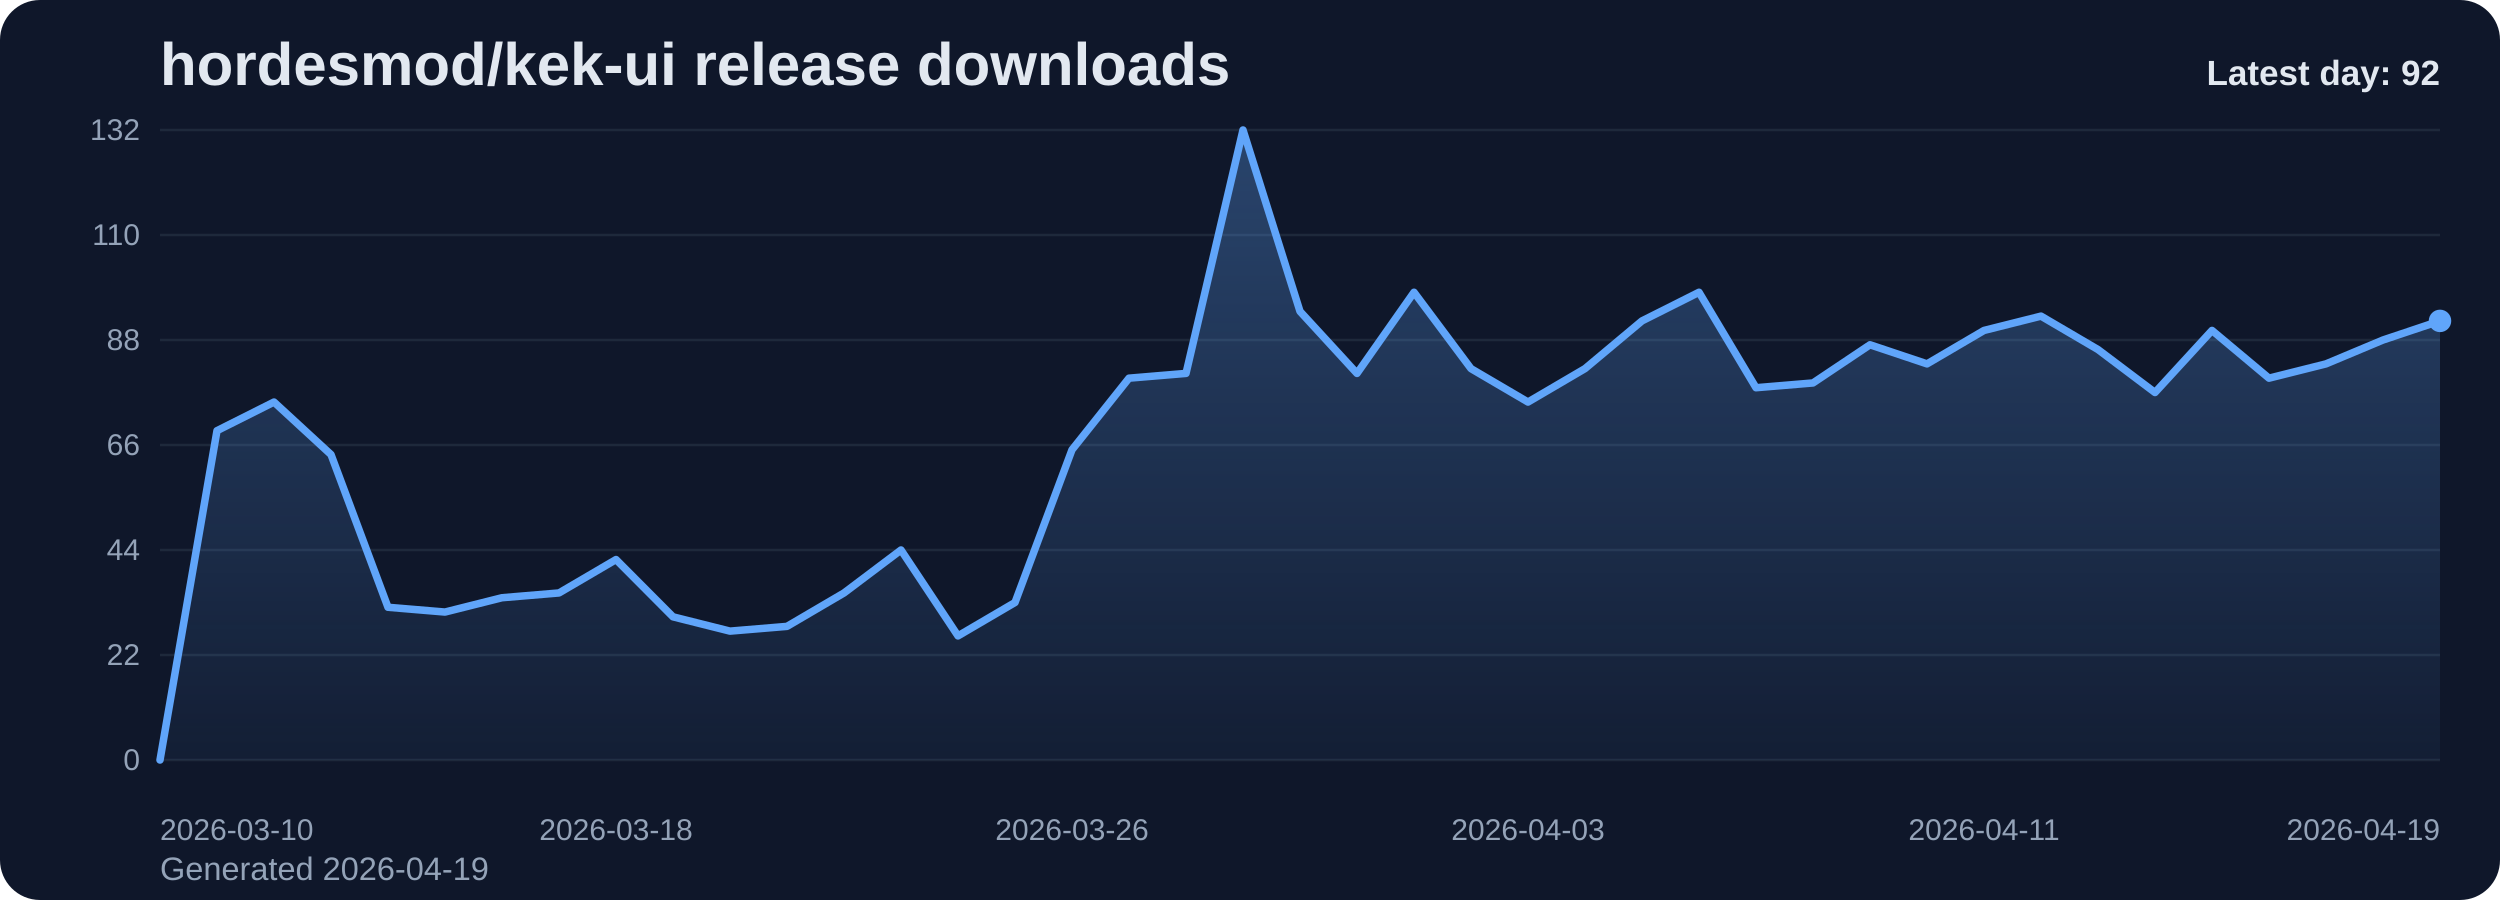
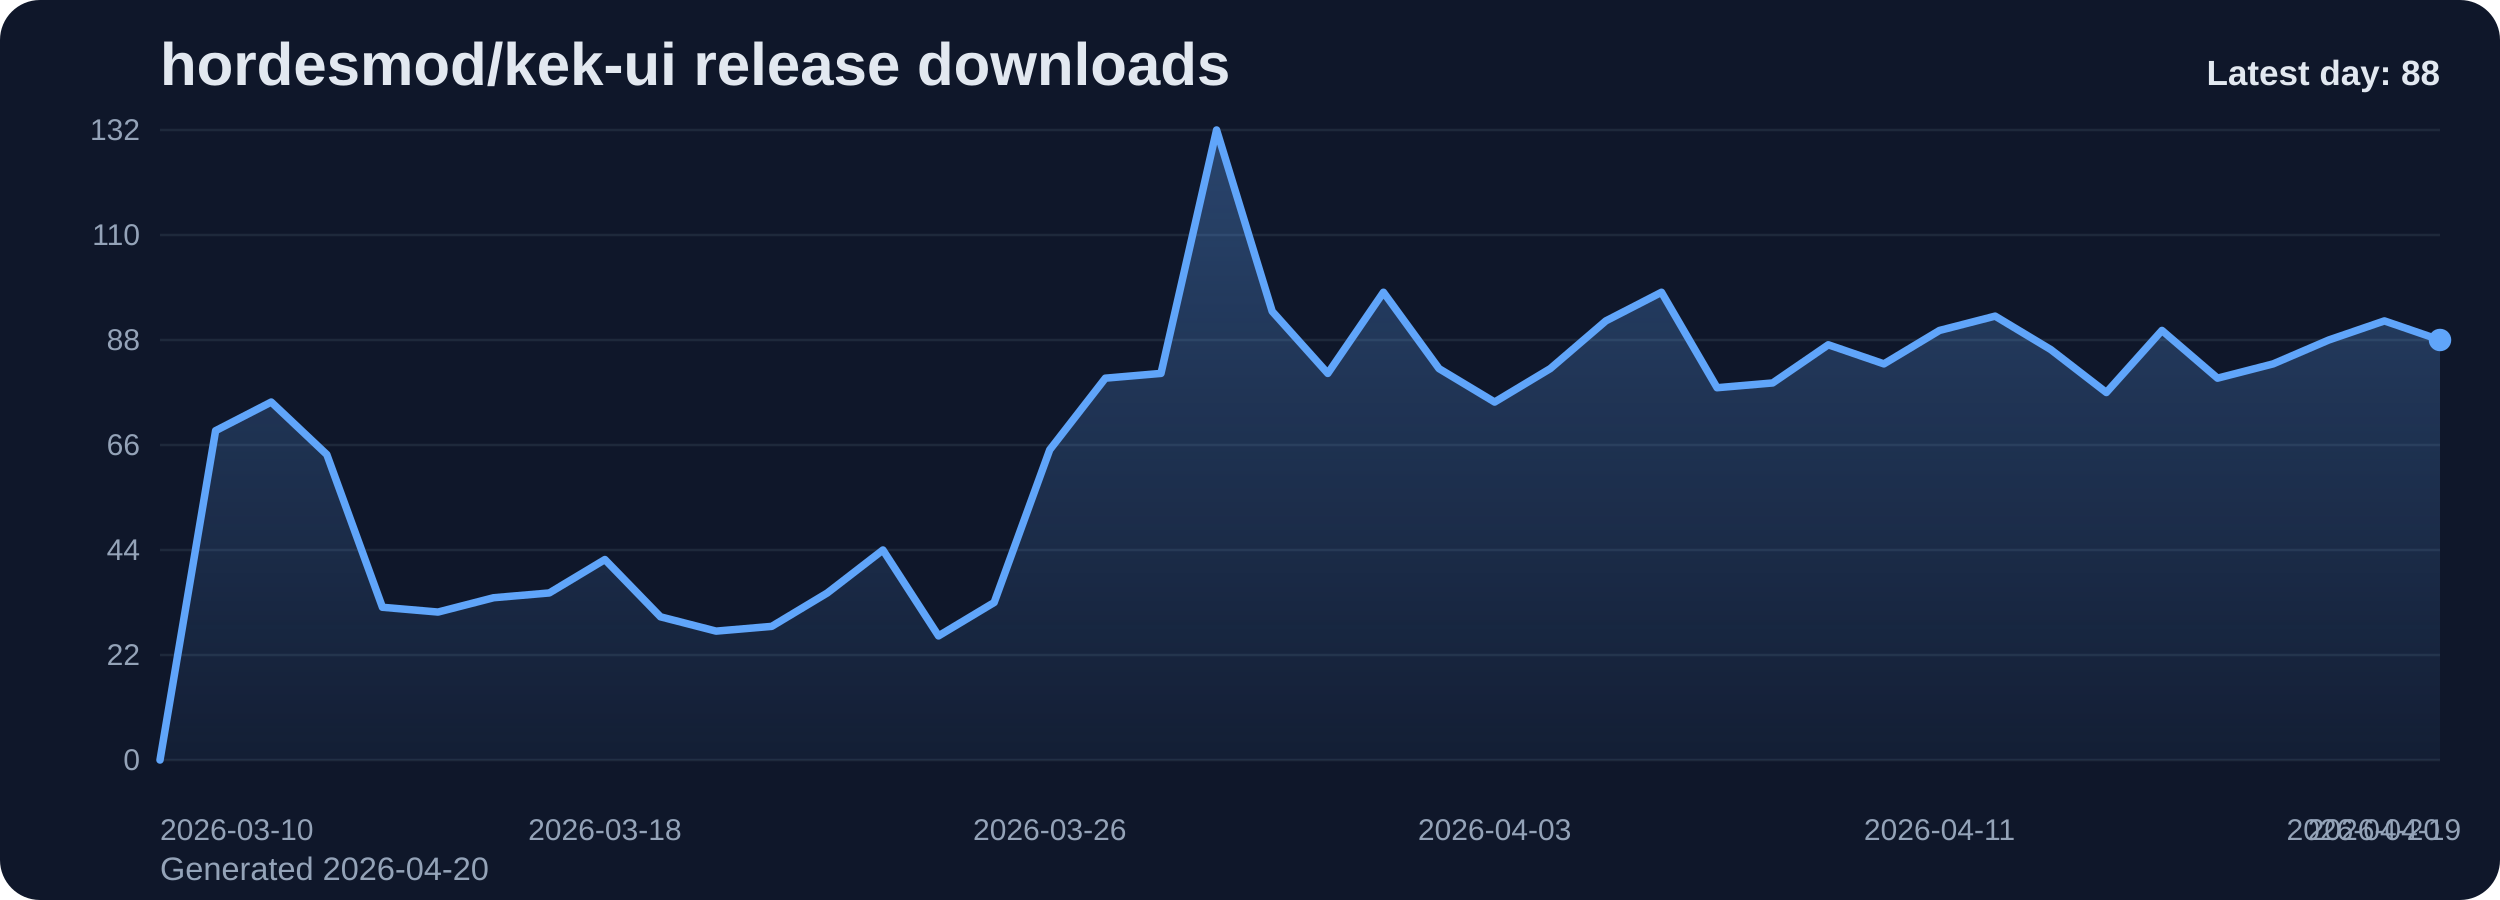
<svg xmlns="http://www.w3.org/2000/svg" viewBox="0 0 1000 360" role="img" aria-label="hordesmod/kek-ui release downloads chart">
  <defs>
    <linearGradient id="fill-daily-slate" x1="0" y1="0" x2="0" y2="1">
      <stop offset="0%" stop-color="#60a5fa" stop-opacity="0.32" />
      <stop offset="100%" stop-color="#60a5fa" stop-opacity="0.05" />
    </linearGradient>
    <style>
      .bg { fill: #0f172a; }
      .title { font: 700 24px Arial, sans-serif; fill: #e2e8f0; }
      .sub { font: 400 13px Arial, sans-serif; fill: #94a3b8; }
      .grid { stroke: #1e293b; stroke-width: 1; }
      .axis { font: 400 12px Arial, sans-serif; fill: #94a3b8; }
      .line { fill: none; stroke: #60a5fa; stroke-width: 3; stroke-linecap: round; stroke-linejoin: round; }
      .dot { fill: #60a5fa; }
      .value { font: 600 11px Arial, sans-serif; fill: #cbd5e1; }
      .latest { font: 700 14px Arial, sans-serif; fill: #e2e8f0; }
    </style>
  </defs>
  <rect class="bg" x="0" y="0" width="1000" height="360" rx="16" />
  <text class="title" x="64" y="34">hordesmod/kek-ui release downloads</text>
-   <text class="sub" x="64" y="352">Generated 2026-04-19</text>
+   <text class="sub" x="64" y="352">Generated 2026-04-20</text>
  <line x1="64" y1="52.00" x2="976" y2="52.00" class="grid" />
  <text x="56" y="56.00" text-anchor="end" class="axis">132</text>
  <line x1="64" y1="94.00" x2="976" y2="94.00" class="grid" />
  <text x="56" y="98.00" text-anchor="end" class="axis">110</text>
  <line x1="64" y1="136.00" x2="976" y2="136.00" class="grid" />
  <text x="56" y="140.00" text-anchor="end" class="axis">88</text>
  <line x1="64" y1="178.00" x2="976" y2="178.00" class="grid" />
  <text x="56" y="182.00" text-anchor="end" class="axis">66</text>
  <line x1="64" y1="220.00" x2="976" y2="220.00" class="grid" />
  <text x="56" y="224.00" text-anchor="end" class="axis">44</text>
  <line x1="64" y1="262.00" x2="976" y2="262.00" class="grid" />
  <text x="56" y="266.00" text-anchor="end" class="axis">22</text>
  <line x1="64" y1="304.00" x2="976" y2="304.00" class="grid" />
  <text x="56" y="308.00" text-anchor="end" class="axis">0</text>
-   <path d="M 64.00 304 L 64.00 304.00 L 86.80 172.27 L 109.60 160.82 L 132.40 181.82 L 155.20 242.91 L 178.00 244.82 L 200.80 239.09 L 223.60 237.18 L 246.40 223.82 L 269.20 246.73 L 292.00 252.45 L 314.80 250.55 L 337.60 237.18 L 360.40 220.00 L 383.20 254.36 L 406.00 241.00 L 428.80 179.91 L 451.60 151.27 L 474.40 149.36 L 497.20 52.00 L 520.00 124.55 L 542.80 149.36 L 565.60 116.91 L 588.40 147.45 L 611.20 160.82 L 634.00 147.45 L 656.80 128.36 L 679.60 116.91 L 702.40 155.09 L 725.20 153.18 L 748.00 137.91 L 770.80 145.55 L 793.60 132.18 L 816.40 126.45 L 839.20 139.82 L 862.00 157.00 L 884.80 132.18 L 907.60 151.27 L 930.40 145.55 L 953.20 136.00 L 976.00 128.36 L 976.00 304 Z" fill="url(#fill-daily-slate)" />
-   <polyline class="line" points="64.00,304.00 86.80,172.27 109.60,160.82 132.40,181.82 155.20,242.91 178.00,244.82 200.80,239.09 223.60,237.18 246.40,223.82 269.20,246.73 292.00,252.45 314.80,250.55 337.60,237.18 360.40,220.00 383.20,254.36 406.00,241.00 428.80,179.91 451.60,151.27 474.40,149.36 497.20,52.00 520.00,124.55 542.80,149.36 565.60,116.91 588.40,147.45 611.20,160.82 634.00,147.45 656.80,128.36 679.60,116.91 702.40,155.09 725.20,153.18 748.00,137.91 770.80,145.55 793.60,132.18 816.40,126.45 839.20,139.82 862.00,157.00 884.80,132.18 907.60,151.27 930.40,145.55 953.20,136.00 976.00,128.36" />
-   <circle class="dot" cx="976.00" cy="128.36" r="4.5" />
+   <path d="M 64.00 304 L 64.00 304.00 L 86.24 172.27 L 108.49 160.82 L 130.73 181.82 L 152.98 242.91 L 175.22 244.82 L 197.46 239.09 L 219.71 237.18 L 241.95 223.82 L 264.20 246.73 L 286.44 252.45 L 308.68 250.55 L 330.93 237.18 L 353.17 220.00 L 375.41 254.36 L 397.66 241.00 L 419.90 179.91 L 442.15 151.27 L 464.39 149.36 L 486.63 52.00 L 508.88 124.55 L 531.12 149.36 L 553.37 116.91 L 575.61 147.45 L 597.85 160.82 L 620.10 147.45 L 642.34 128.36 L 664.59 116.91 L 686.83 155.09 L 709.07 153.18 L 731.32 137.91 L 753.56 145.55 L 775.80 132.18 L 798.05 126.45 L 820.29 139.82 L 842.54 157.00 L 864.78 132.18 L 887.02 151.27 L 909.27 145.55 L 931.51 136.00 L 953.76 128.36 L 976.00 136.00 L 976.00 304 Z" fill="url(#fill-daily-slate)" />
+   <polyline class="line" points="64.00,304.00 86.24,172.27 108.49,160.82 130.73,181.82 152.98,242.91 175.22,244.82 197.46,239.09 219.71,237.18 241.95,223.82 264.20,246.73 286.44,252.45 308.68,250.55 330.93,237.18 353.17,220.00 375.41,254.36 397.66,241.00 419.90,179.91 442.15,151.27 464.39,149.36 486.63,52.00 508.88,124.55 531.12,149.36 553.37,116.91 575.61,147.45 597.85,160.82 620.10,147.45 642.34,128.36 664.59,116.91 686.83,155.09 709.07,153.18 731.32,137.91 753.56,145.55 775.80,132.18 798.05,126.45 820.29,139.82 842.54,157.00 864.78,132.18 887.02,151.27 909.27,145.55 931.51,136.00 953.76,128.36 976.00,136.00" />
+   <circle class="dot" cx="976.00" cy="136.00" r="4.5" />
  <text class="axis" x="64.00" y="336" text-anchor="start">2026-03-10</text>
-   <text class="axis" x="246.40" y="336" text-anchor="middle">2026-03-18</text>
-   <text class="axis" x="428.80" y="336" text-anchor="middle">2026-03-26</text>
-   <text class="axis" x="611.20" y="336" text-anchor="middle">2026-04-03</text>
-   <text class="axis" x="793.60" y="336" text-anchor="middle">2026-04-11</text>
-   <text class="axis" x="976.00" y="336" text-anchor="end">2026-04-19</text>
-   <text class="latest" x="976" y="34" text-anchor="end">Latest day: 92</text>
+   <text class="axis" x="241.95" y="336" text-anchor="middle">2026-03-18</text>
+   <text class="axis" x="419.90" y="336" text-anchor="middle">2026-03-26</text>
+   <text class="axis" x="597.85" y="336" text-anchor="middle">2026-04-03</text>
+   <text class="axis" x="775.80" y="336" text-anchor="middle">2026-04-11</text>
+   <text class="axis" x="953.76" y="336" text-anchor="middle">2026-04-19</text>
+   <text class="axis" x="976.00" y="336" text-anchor="end">2026-04-20</text>
+   <text class="latest" x="976" y="34" text-anchor="end">Latest day: 88</text>
</svg>
